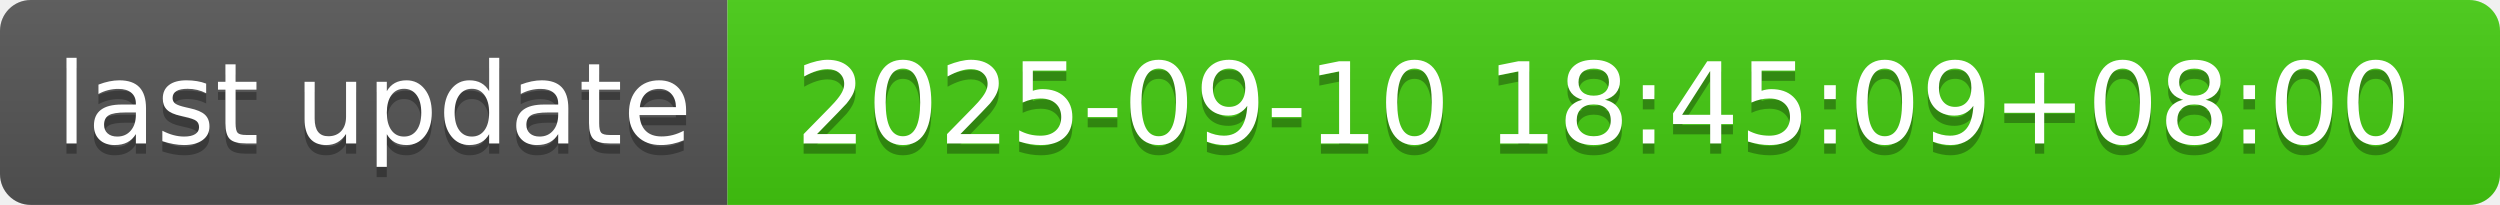
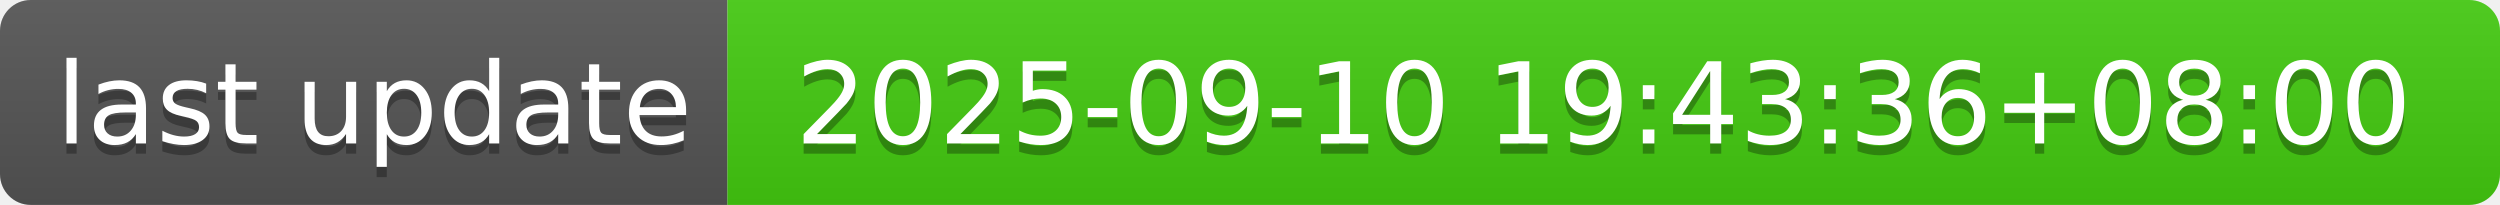
- <svg xmlns="http://www.w3.org/2000/svg" width="244" height="20" role="img" aria-label="last update: 2025-09-10 18:45:09+08:00">
+ <svg xmlns="http://www.w3.org/2000/svg" width="244" height="20" role="img" aria-label="last update: 2025-09-10 19:43:36+08:00">
  <linearGradient id="s" x2="0" y2="100%">
    <stop offset="0" stop-color="#bbb" stop-opacity=".1" />
    <stop offset="1" stop-opacity=".1" />
  </linearGradient>
  <clipPath id="r">
    <rect width="244" height="20" rx="3" fill="#fff" />
  </clipPath>
  <g clip-path="url(#r)">
    <rect width="71" height="20" fill="#555" />
    <rect x="71" width="173" height="20" fill="#4c1" />
    <rect width="244" height="20" fill="url(#s)" />
  </g>
  <g fill="#fff" text-anchor="middle" font-family="Verdana,Geneva,DejaVu Sans,sans-serif" text-rendering="geometricPrecision" font-size="110">
    <text aria-hidden="true" x="365" y="150" fill="#010101" fill-opacity=".3" transform="scale(.1)" textLength="610">last update</text>
    <text x="365" y="140" transform="scale(.1)" fill="#fff" textLength="610">last update</text>
-     <text aria-hidden="true" x="1565" y="150" fill="#010101" fill-opacity=".3" transform="scale(.1)" textLength="1630">2025-09-10 18:45:09+08:00</text>
-     <text x="1565" y="140" transform="scale(.1)" fill="#fff" textLength="1630">2025-09-10 18:45:09+08:00</text>
+     <text aria-hidden="true" x="1565" y="150" fill="#010101" fill-opacity=".3" transform="scale(.1)" textLength="1630">2025-09-10 19:43:36+08:00</text>
+     <text x="1565" y="140" transform="scale(.1)" fill="#fff" textLength="1630">2025-09-10 19:43:36+08:00</text>
  </g>
</svg>
